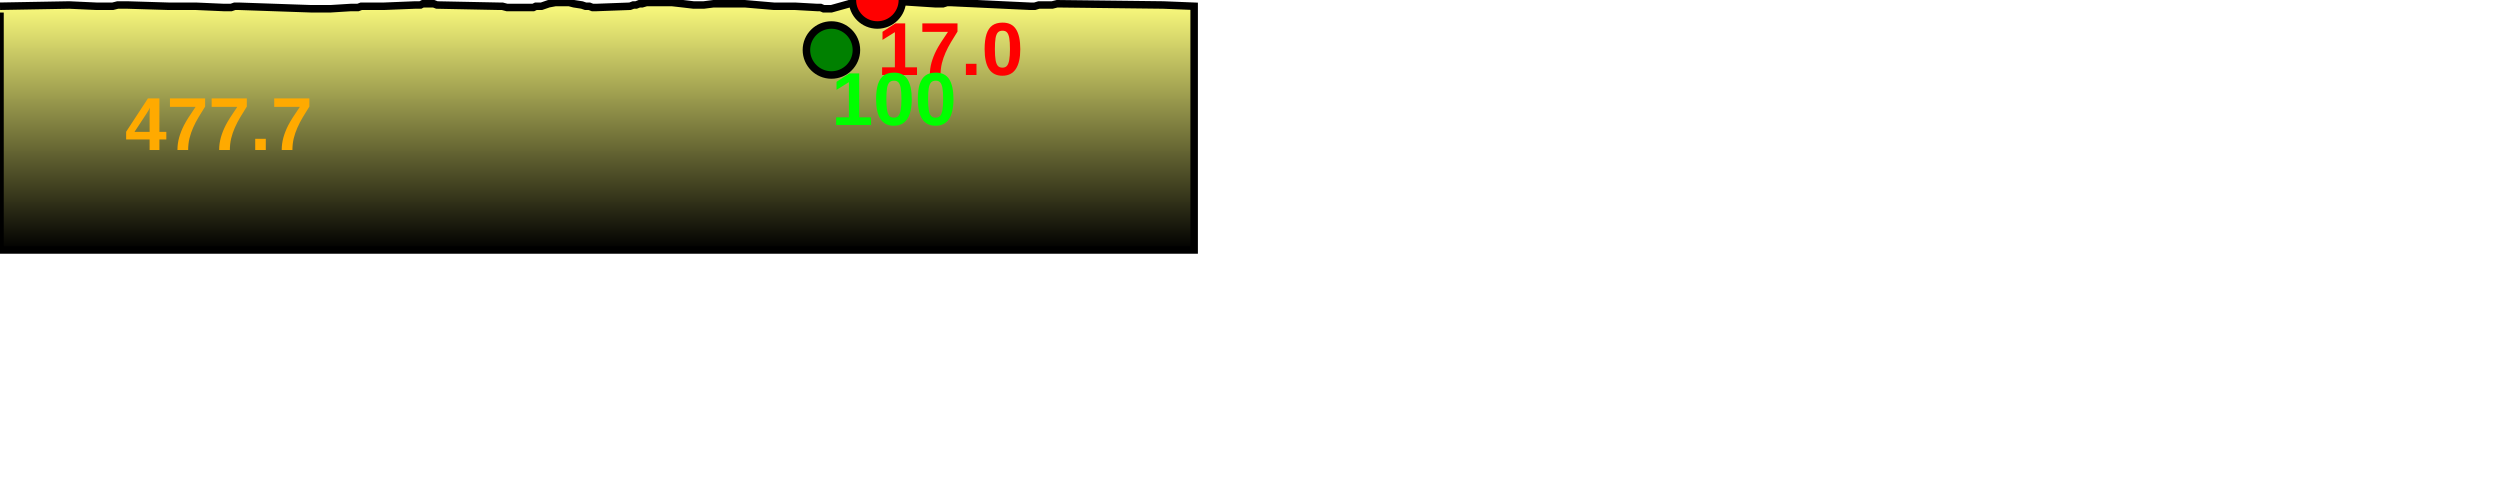
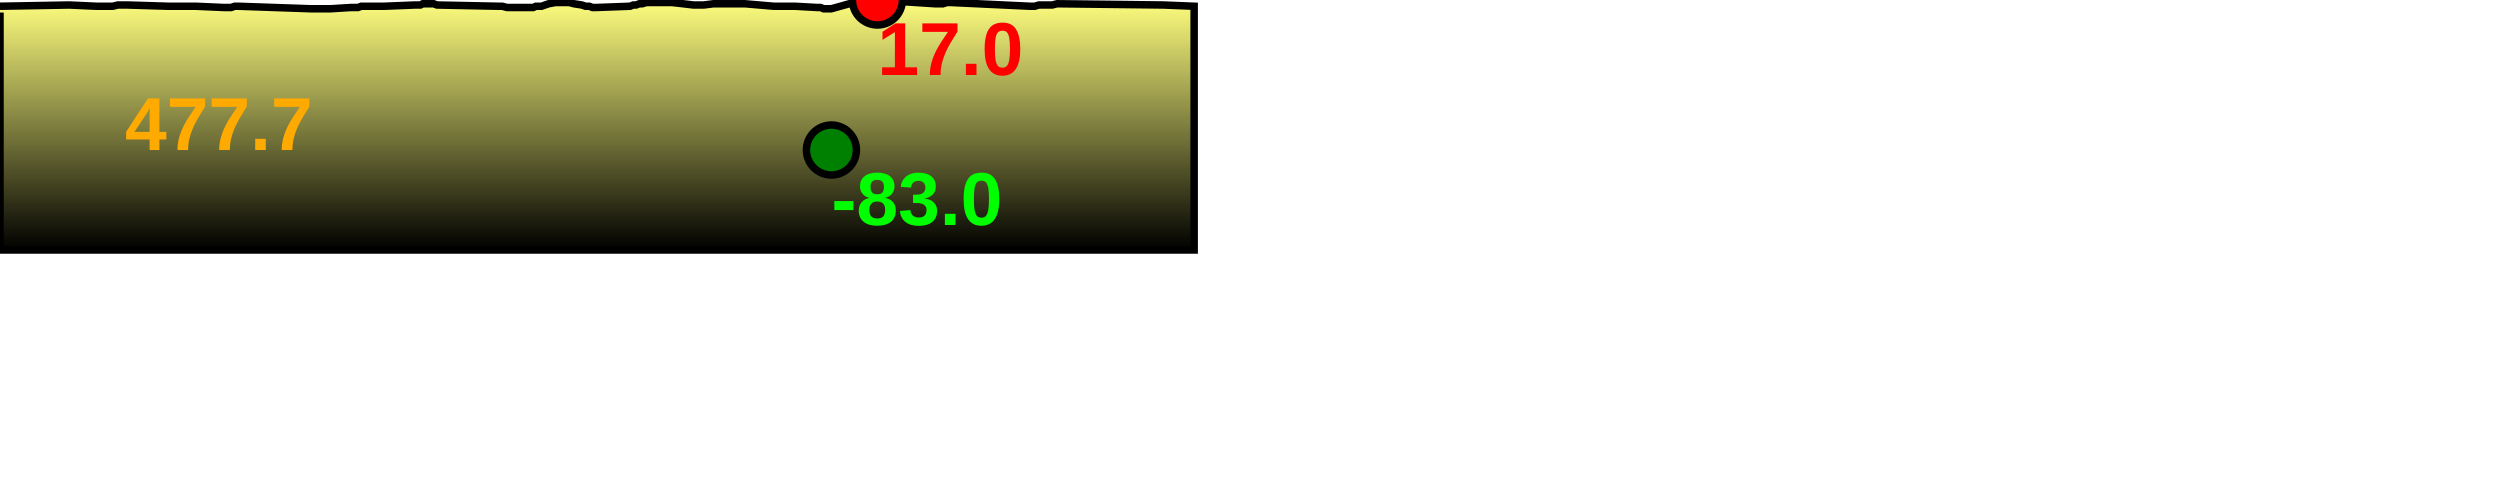
<svg xmlns="http://www.w3.org/2000/svg" baseProfile="full" height="200px" version="1.1" width="1000px">
  <defs>
    <linearGradient id="my-gradient" x1="0" x2="0" y1="0" y2="1">
      <stop offset="0.0" stop-color="#ffff7f" stop-opacity="1" />
      <stop offset="0.2" stop-color="#cccc66" stop-opacity="1" />
      <stop offset="1.0" stop-color="#000000" stop-opacity="1" />
    </linearGradient>
  </defs>
  <path d="M 0 2.5 L 27.698 2.0 L 38.48 2.5 L 40.24 2.5 L 42.042 2.5 L 43.602 2.5 L 45.117 2.5 L 47.076 2.0 L 49.077 2.0 L 50.971 2.0 L 67.29 2.5 L 68.7 2.5 L 70.505 2.5 L 72.65 2.5 L 74.841 2.5 L 76.658 2.5 L 78.238 2.5 L 89.505 3.0 L 91.053 3.0 L 92.469 3.0 L 93.909 2.5 L 95.343 2.5 L 124.219 3.5 L 125.616 3.5 L 127.409 3.5 L 129.087 3.5 L 130.835 3.5 L 132.341 3.5 L 140.347 3.0 L 141.645 3.0 L 143.192 3.0 L 144.514 2.5 L 145.87 2.5 L 147.33 2.5 L 153.722 2.5 L 166.006 2.0 L 167.124 2.0 L 168.166 2.0 L 169.137 1.5 L 170.078 1.5 L 171.181 1.5 L 172.512 1.5 L 173.463 1.5 L 174.76 2.0 L 199.392 2.5 L 200.916 2.5 L 202.8 3.0 L 204.498 3.0 L 206.157 3.0 L 207.759 3.0 L 209.185 3.0 L 210.413 3.0 L 211.667 3.0 L 213.324 3.0 L 214.36 2.5 L 216.601 2.5 L 219.495 1.5 L 222.175 1.0 L 224.807 1.0 L 227.652 1.0 L 229.549 1.5 L 232.758 2.0 L 234.216 2.5 L 235.719 2.5 L 236.999 3.0 L 238.534 3.0 L 252.017 2.5 L 253.323 2.0 L 254.454 2.0 L 255.733 1.5 L 256.886 1.5 L 258.613 1.0 L 260.83 1.0 L 264.154 1.0 L 268.749 1.0 L 273.191 1.5 L 277.411 2.0 L 281.502 2.0 L 285.439 1.5 L 289.742 1.5 L 297.892 1.5 L 309.52 2.5 L 311.356 2.5 L 313.623 2.5 L 315.568 2.5 L 317.941 2.5 L 326.862 3.0 L 328.234 3.0 L 329.434 3.5 L 330.706 3.5 L 332.565 3.5 L 345.087 0.0 L 346.267 0.0 L 347.697 0.0 L 349.114 0.0 L 350.956 0.0 L 373.955 1.5 L 375.564 1.5 L 377.22 1.5 L 378.815 1.0 L 380.251 1.0 L 412.081 2.5 L 413.91 2.5 L 415.55 2.0 L 417.647 2.0 L 419.226 2.0 L 420.869 2.0 L 422.856 1.5 L 465.305 2.0 L 477.659 2.5 L 477.659 100 L 0.0 100 L 0.0 5.0" fill="url(#my-gradient)" stroke="black" stroke-width="3" />
  <circle cx="350.956" cy="0" fill="red" r="10" stroke="black" stroke-width="3" />
-   <circle cx="332.565" cy="20" fill="green" r="10" stroke="black" stroke-width="3" />
+   <circle cx="332.565" cy="60" fill="green" r="10" stroke="black" stroke-width="3" />
  <text fill="#ffaa00" font-family="Arial" font-size="30px" font-weight="bold" stroke="none" x="50" y="60">477.7</text>
  <text fill="#ff0000" font-family="Arial" font-size="30px" font-weight="bold" stroke="none" x="350.956" y="30">17.0</text>
-   <text fill="#00ff00" font-family="Arial" font-size="30px" font-weight="bold" stroke="none" x="332.565" y="50">100</text>
+   <text fill="#00ff00" font-family="Arial" font-size="30px" font-weight="bold" stroke="none" x="332.565" y="90">-83.0</text>
</svg>
